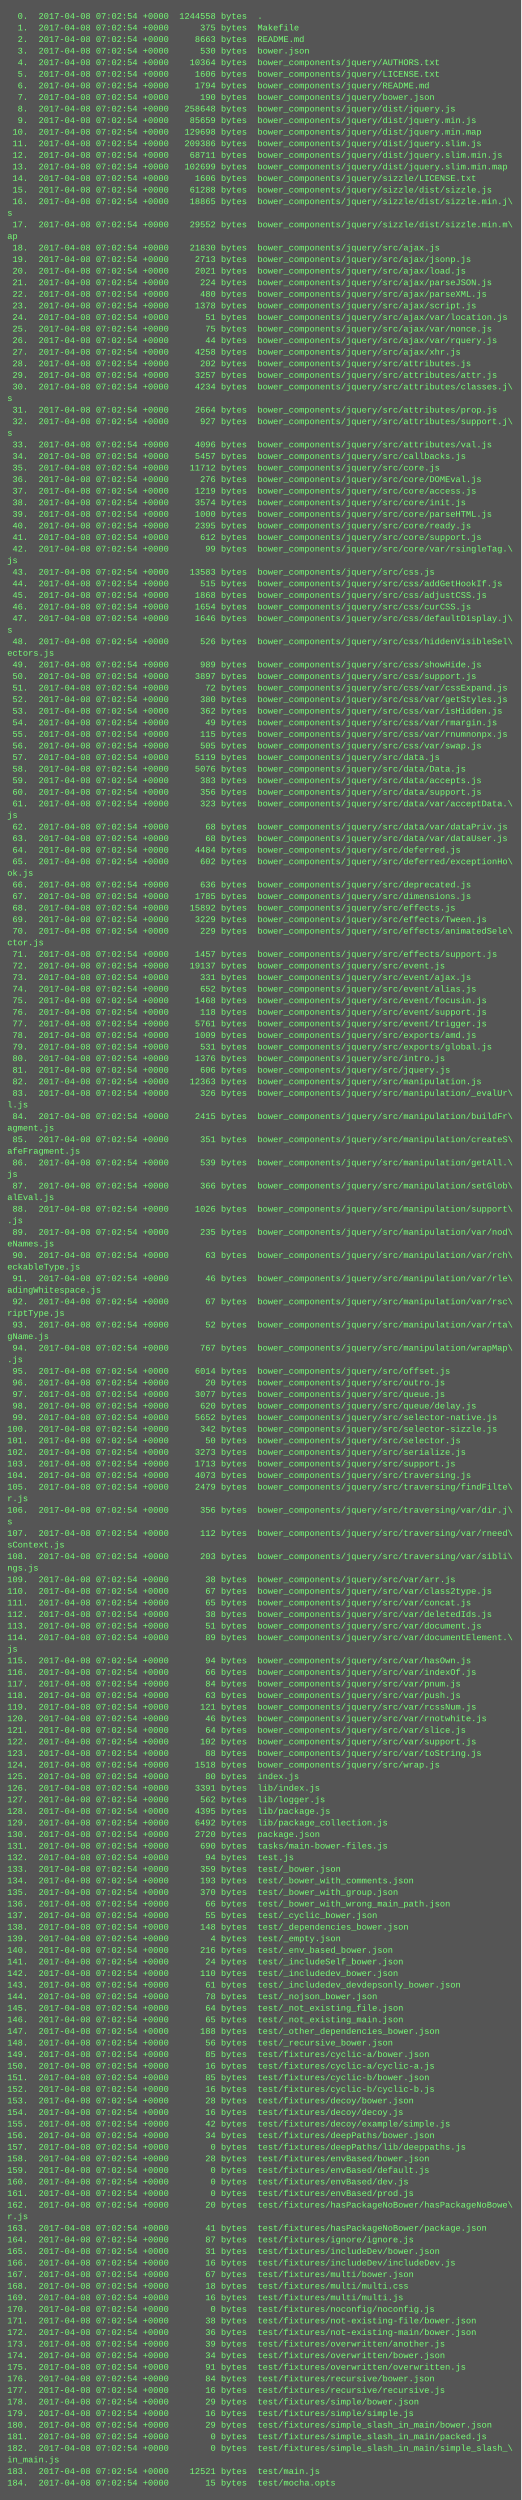
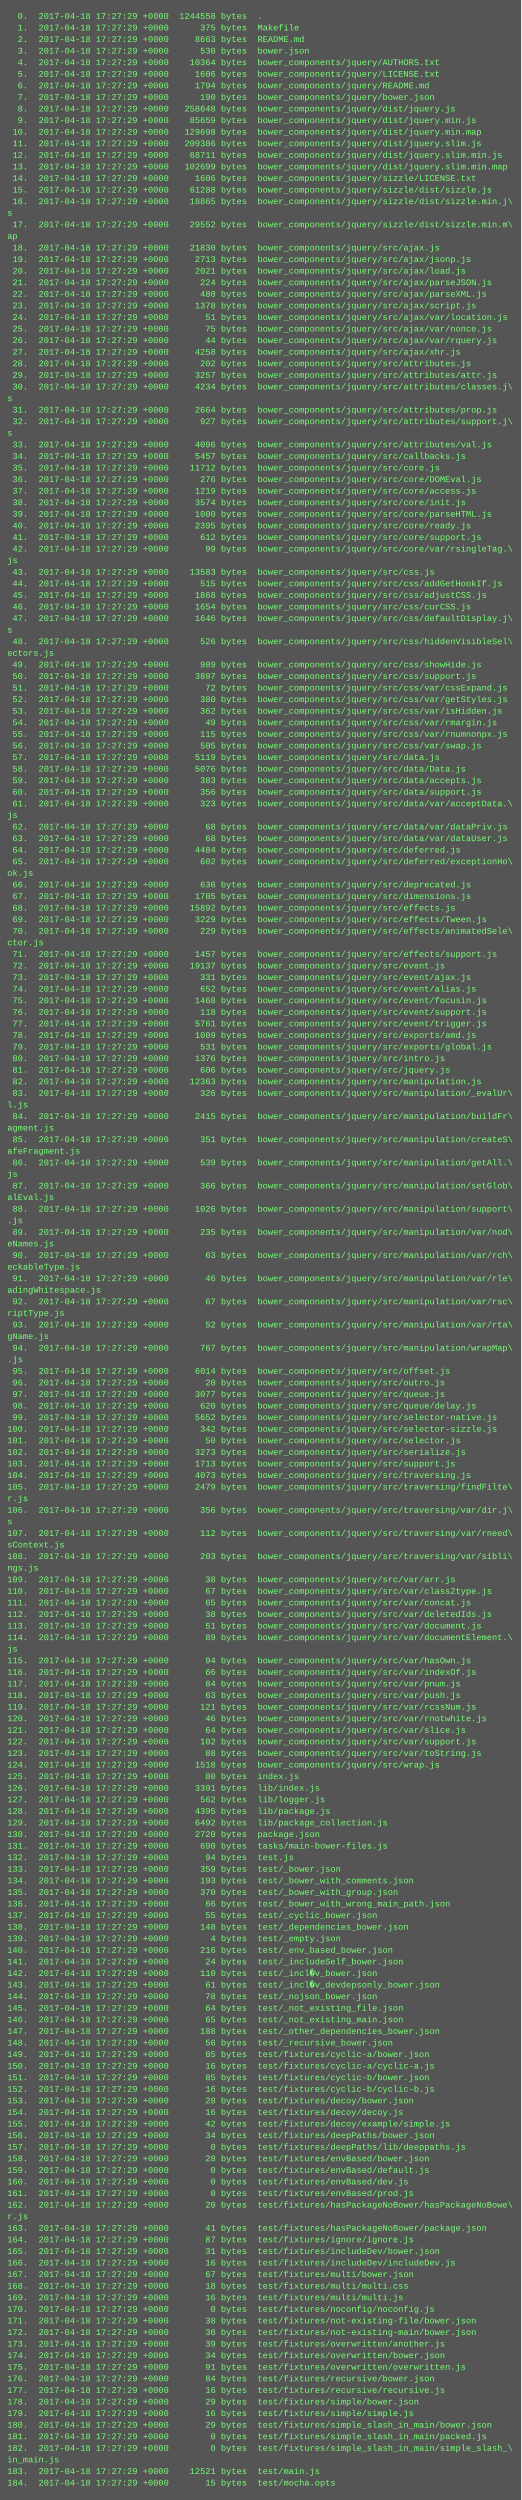
<svg xmlns="http://www.w3.org/2000/svg" height="3454" width="720">
  <rect height="3454" fill="#555" width="720" />
  <text fill="#7f7" font-family="Courier New" font-size="12" xml:space="preserve">
-     <tspan x="10" y="26">  0.  2017-04-08 07:02:54 +0000  1244558 bytes  .</tspan>
-     <tspan x="10" y="42">  1.  2017-04-08 07:02:54 +0000      375 bytes  Makefile</tspan>
-     <tspan x="10" y="58">  2.  2017-04-08 07:02:54 +0000     8663 bytes  README.md</tspan>
-     <tspan x="10" y="74">  3.  2017-04-08 07:02:54 +0000      530 bytes  bower.json</tspan>
-     <tspan x="10" y="90">  4.  2017-04-08 07:02:54 +0000    10364 bytes  bower_components/jquery/AUTHORS.txt</tspan>
-     <tspan x="10" y="106">  5.  2017-04-08 07:02:54 +0000     1606 bytes  bower_components/jquery/LICENSE.txt</tspan>
-     <tspan x="10" y="122">  6.  2017-04-08 07:02:54 +0000     1794 bytes  bower_components/jquery/README.md</tspan>
-     <tspan x="10" y="138">  7.  2017-04-08 07:02:54 +0000      190 bytes  bower_components/jquery/bower.json</tspan>
-     <tspan x="10" y="154">  8.  2017-04-08 07:02:54 +0000   258648 bytes  bower_components/jquery/dist/jquery.js</tspan>
-     <tspan x="10" y="170">  9.  2017-04-08 07:02:54 +0000    85659 bytes  bower_components/jquery/dist/jquery.min.js</tspan>
-     <tspan x="10" y="186"> 10.  2017-04-08 07:02:54 +0000   129698 bytes  bower_components/jquery/dist/jquery.min.map</tspan>
-     <tspan x="10" y="202"> 11.  2017-04-08 07:02:54 +0000   209386 bytes  bower_components/jquery/dist/jquery.slim.js</tspan>
-     <tspan x="10" y="218"> 12.  2017-04-08 07:02:54 +0000    68711 bytes  bower_components/jquery/dist/jquery.slim.min.js</tspan>
-     <tspan x="10" y="234"> 13.  2017-04-08 07:02:54 +0000   102699 bytes  bower_components/jquery/dist/jquery.slim.min.map</tspan>
-     <tspan x="10" y="250"> 14.  2017-04-08 07:02:54 +0000     1606 bytes  bower_components/jquery/sizzle/LICENSE.txt</tspan>
-     <tspan x="10" y="266"> 15.  2017-04-08 07:02:54 +0000    61288 bytes  bower_components/jquery/sizzle/dist/sizzle.js</tspan>
-     <tspan x="10" y="282"> 16.  2017-04-08 07:02:54 +0000    18865 bytes  bower_components/jquery/sizzle/dist/sizzle.min.j\</tspan>
+     <tspan x="10" y="26">  0.  2017-04-18 17:27:29 +0000  1244558 bytes  .</tspan>
+     <tspan x="10" y="42">  1.  2017-04-18 17:27:29 +0000      375 bytes  Makefile</tspan>
+     <tspan x="10" y="58">  2.  2017-04-18 17:27:29 +0000     8663 bytes  README.md</tspan>
+     <tspan x="10" y="74">  3.  2017-04-18 17:27:29 +0000      530 bytes  bower.json</tspan>
+     <tspan x="10" y="90">  4.  2017-04-18 17:27:29 +0000    10364 bytes  bower_components/jquery/AUTHORS.txt</tspan>
+     <tspan x="10" y="106">  5.  2017-04-18 17:27:29 +0000     1606 bytes  bower_components/jquery/LICENSE.txt</tspan>
+     <tspan x="10" y="122">  6.  2017-04-18 17:27:29 +0000     1794 bytes  bower_components/jquery/README.md</tspan>
+     <tspan x="10" y="138">  7.  2017-04-18 17:27:29 +0000      190 bytes  bower_components/jquery/bower.json</tspan>
+     <tspan x="10" y="154">  8.  2017-04-18 17:27:29 +0000   258648 bytes  bower_components/jquery/dist/jquery.js</tspan>
+     <tspan x="10" y="170">  9.  2017-04-18 17:27:29 +0000    85659 bytes  bower_components/jquery/dist/jquery.min.js</tspan>
+     <tspan x="10" y="186"> 10.  2017-04-18 17:27:29 +0000   129698 bytes  bower_components/jquery/dist/jquery.min.map</tspan>
+     <tspan x="10" y="202"> 11.  2017-04-18 17:27:29 +0000   209386 bytes  bower_components/jquery/dist/jquery.slim.js</tspan>
+     <tspan x="10" y="218"> 12.  2017-04-18 17:27:29 +0000    68711 bytes  bower_components/jquery/dist/jquery.slim.min.js</tspan>
+     <tspan x="10" y="234"> 13.  2017-04-18 17:27:29 +0000   102699 bytes  bower_components/jquery/dist/jquery.slim.min.map</tspan>
+     <tspan x="10" y="250"> 14.  2017-04-18 17:27:29 +0000     1606 bytes  bower_components/jquery/sizzle/LICENSE.txt</tspan>
+     <tspan x="10" y="266"> 15.  2017-04-18 17:27:29 +0000    61288 bytes  bower_components/jquery/sizzle/dist/sizzle.js</tspan>
+     <tspan x="10" y="282"> 16.  2017-04-18 17:27:29 +0000    18865 bytes  bower_components/jquery/sizzle/dist/sizzle.min.j\</tspan>
    <tspan x="10" y="298">s</tspan>
-     <tspan x="10" y="314"> 17.  2017-04-08 07:02:54 +0000    29552 bytes  bower_components/jquery/sizzle/dist/sizzle.min.m\</tspan>
+     <tspan x="10" y="314"> 17.  2017-04-18 17:27:29 +0000    29552 bytes  bower_components/jquery/sizzle/dist/sizzle.min.m\</tspan>
    <tspan x="10" y="330">ap</tspan>
-     <tspan x="10" y="346"> 18.  2017-04-08 07:02:54 +0000    21830 bytes  bower_components/jquery/src/ajax.js</tspan>
-     <tspan x="10" y="362"> 19.  2017-04-08 07:02:54 +0000     2713 bytes  bower_components/jquery/src/ajax/jsonp.js</tspan>
-     <tspan x="10" y="378"> 20.  2017-04-08 07:02:54 +0000     2021 bytes  bower_components/jquery/src/ajax/load.js</tspan>
-     <tspan x="10" y="394"> 21.  2017-04-08 07:02:54 +0000      224 bytes  bower_components/jquery/src/ajax/parseJSON.js</tspan>
-     <tspan x="10" y="410"> 22.  2017-04-08 07:02:54 +0000      480 bytes  bower_components/jquery/src/ajax/parseXML.js</tspan>
-     <tspan x="10" y="426"> 23.  2017-04-08 07:02:54 +0000     1378 bytes  bower_components/jquery/src/ajax/script.js</tspan>
-     <tspan x="10" y="442"> 24.  2017-04-08 07:02:54 +0000       51 bytes  bower_components/jquery/src/ajax/var/location.js</tspan>
-     <tspan x="10" y="458"> 25.  2017-04-08 07:02:54 +0000       75 bytes  bower_components/jquery/src/ajax/var/nonce.js</tspan>
-     <tspan x="10" y="474"> 26.  2017-04-08 07:02:54 +0000       44 bytes  bower_components/jquery/src/ajax/var/rquery.js</tspan>
-     <tspan x="10" y="490"> 27.  2017-04-08 07:02:54 +0000     4258 bytes  bower_components/jquery/src/ajax/xhr.js</tspan>
-     <tspan x="10" y="506"> 28.  2017-04-08 07:02:54 +0000      202 bytes  bower_components/jquery/src/attributes.js</tspan>
-     <tspan x="10" y="522"> 29.  2017-04-08 07:02:54 +0000     3257 bytes  bower_components/jquery/src/attributes/attr.js</tspan>
-     <tspan x="10" y="538"> 30.  2017-04-08 07:02:54 +0000     4234 bytes  bower_components/jquery/src/attributes/classes.j\</tspan>
+     <tspan x="10" y="346"> 18.  2017-04-18 17:27:29 +0000    21830 bytes  bower_components/jquery/src/ajax.js</tspan>
+     <tspan x="10" y="362"> 19.  2017-04-18 17:27:29 +0000     2713 bytes  bower_components/jquery/src/ajax/jsonp.js</tspan>
+     <tspan x="10" y="378"> 20.  2017-04-18 17:27:29 +0000     2021 bytes  bower_components/jquery/src/ajax/load.js</tspan>
+     <tspan x="10" y="394"> 21.  2017-04-18 17:27:29 +0000      224 bytes  bower_components/jquery/src/ajax/parseJSON.js</tspan>
+     <tspan x="10" y="410"> 22.  2017-04-18 17:27:29 +0000      480 bytes  bower_components/jquery/src/ajax/parseXML.js</tspan>
+     <tspan x="10" y="426"> 23.  2017-04-18 17:27:29 +0000     1378 bytes  bower_components/jquery/src/ajax/script.js</tspan>
+     <tspan x="10" y="442"> 24.  2017-04-18 17:27:29 +0000       51 bytes  bower_components/jquery/src/ajax/var/location.js</tspan>
+     <tspan x="10" y="458"> 25.  2017-04-18 17:27:29 +0000       75 bytes  bower_components/jquery/src/ajax/var/nonce.js</tspan>
+     <tspan x="10" y="474"> 26.  2017-04-18 17:27:29 +0000       44 bytes  bower_components/jquery/src/ajax/var/rquery.js</tspan>
+     <tspan x="10" y="490"> 27.  2017-04-18 17:27:29 +0000     4258 bytes  bower_components/jquery/src/ajax/xhr.js</tspan>
+     <tspan x="10" y="506"> 28.  2017-04-18 17:27:29 +0000      202 bytes  bower_components/jquery/src/attributes.js</tspan>
+     <tspan x="10" y="522"> 29.  2017-04-18 17:27:29 +0000     3257 bytes  bower_components/jquery/src/attributes/attr.js</tspan>
+     <tspan x="10" y="538"> 30.  2017-04-18 17:27:29 +0000     4234 bytes  bower_components/jquery/src/attributes/classes.j\</tspan>
    <tspan x="10" y="554">s</tspan>
-     <tspan x="10" y="570"> 31.  2017-04-08 07:02:54 +0000     2664 bytes  bower_components/jquery/src/attributes/prop.js</tspan>
-     <tspan x="10" y="586"> 32.  2017-04-08 07:02:54 +0000      927 bytes  bower_components/jquery/src/attributes/support.j\</tspan>
+     <tspan x="10" y="570"> 31.  2017-04-18 17:27:29 +0000     2664 bytes  bower_components/jquery/src/attributes/prop.js</tspan>
+     <tspan x="10" y="586"> 32.  2017-04-18 17:27:29 +0000      927 bytes  bower_components/jquery/src/attributes/support.j\</tspan>
    <tspan x="10" y="602">s</tspan>
-     <tspan x="10" y="618"> 33.  2017-04-08 07:02:54 +0000     4096 bytes  bower_components/jquery/src/attributes/val.js</tspan>
-     <tspan x="10" y="634"> 34.  2017-04-08 07:02:54 +0000     5457 bytes  bower_components/jquery/src/callbacks.js</tspan>
-     <tspan x="10" y="650"> 35.  2017-04-08 07:02:54 +0000    11712 bytes  bower_components/jquery/src/core.js</tspan>
-     <tspan x="10" y="666"> 36.  2017-04-08 07:02:54 +0000      276 bytes  bower_components/jquery/src/core/DOMEval.js</tspan>
-     <tspan x="10" y="682"> 37.  2017-04-08 07:02:54 +0000     1219 bytes  bower_components/jquery/src/core/access.js</tspan>
-     <tspan x="10" y="698"> 38.  2017-04-08 07:02:54 +0000     3574 bytes  bower_components/jquery/src/core/init.js</tspan>
-     <tspan x="10" y="714"> 39.  2017-04-08 07:02:54 +0000     1000 bytes  bower_components/jquery/src/core/parseHTML.js</tspan>
-     <tspan x="10" y="730"> 40.  2017-04-08 07:02:54 +0000     2395 bytes  bower_components/jquery/src/core/ready.js</tspan>
-     <tspan x="10" y="746"> 41.  2017-04-08 07:02:54 +0000      612 bytes  bower_components/jquery/src/core/support.js</tspan>
-     <tspan x="10" y="762"> 42.  2017-04-08 07:02:54 +0000       99 bytes  bower_components/jquery/src/core/var/rsingleTag.\</tspan>
+     <tspan x="10" y="618"> 33.  2017-04-18 17:27:29 +0000     4096 bytes  bower_components/jquery/src/attributes/val.js</tspan>
+     <tspan x="10" y="634"> 34.  2017-04-18 17:27:29 +0000     5457 bytes  bower_components/jquery/src/callbacks.js</tspan>
+     <tspan x="10" y="650"> 35.  2017-04-18 17:27:29 +0000    11712 bytes  bower_components/jquery/src/core.js</tspan>
+     <tspan x="10" y="666"> 36.  2017-04-18 17:27:29 +0000      276 bytes  bower_components/jquery/src/core/DOMEval.js</tspan>
+     <tspan x="10" y="682"> 37.  2017-04-18 17:27:29 +0000     1219 bytes  bower_components/jquery/src/core/access.js</tspan>
+     <tspan x="10" y="698"> 38.  2017-04-18 17:27:29 +0000     3574 bytes  bower_components/jquery/src/core/init.js</tspan>
+     <tspan x="10" y="714"> 39.  2017-04-18 17:27:29 +0000     1000 bytes  bower_components/jquery/src/core/parseHTML.js</tspan>
+     <tspan x="10" y="730"> 40.  2017-04-18 17:27:29 +0000     2395 bytes  bower_components/jquery/src/core/ready.js</tspan>
+     <tspan x="10" y="746"> 41.  2017-04-18 17:27:29 +0000      612 bytes  bower_components/jquery/src/core/support.js</tspan>
+     <tspan x="10" y="762"> 42.  2017-04-18 17:27:29 +0000       99 bytes  bower_components/jquery/src/core/var/rsingleTag.\</tspan>
    <tspan x="10" y="778">js</tspan>
-     <tspan x="10" y="794"> 43.  2017-04-08 07:02:54 +0000    13583 bytes  bower_components/jquery/src/css.js</tspan>
-     <tspan x="10" y="810"> 44.  2017-04-08 07:02:54 +0000      515 bytes  bower_components/jquery/src/css/addGetHookIf.js</tspan>
-     <tspan x="10" y="826"> 45.  2017-04-08 07:02:54 +0000     1868 bytes  bower_components/jquery/src/css/adjustCSS.js</tspan>
-     <tspan x="10" y="842"> 46.  2017-04-08 07:02:54 +0000     1654 bytes  bower_components/jquery/src/css/curCSS.js</tspan>
-     <tspan x="10" y="858"> 47.  2017-04-08 07:02:54 +0000     1646 bytes  bower_components/jquery/src/css/defaultDisplay.j\</tspan>
+     <tspan x="10" y="794"> 43.  2017-04-18 17:27:29 +0000    13583 bytes  bower_components/jquery/src/css.js</tspan>
+     <tspan x="10" y="810"> 44.  2017-04-18 17:27:29 +0000      515 bytes  bower_components/jquery/src/css/addGetHookIf.js</tspan>
+     <tspan x="10" y="826"> 45.  2017-04-18 17:27:29 +0000     1868 bytes  bower_components/jquery/src/css/adjustCSS.js</tspan>
+     <tspan x="10" y="842"> 46.  2017-04-18 17:27:29 +0000     1654 bytes  bower_components/jquery/src/css/curCSS.js</tspan>
+     <tspan x="10" y="858"> 47.  2017-04-18 17:27:29 +0000     1646 bytes  bower_components/jquery/src/css/defaultDisplay.j\</tspan>
    <tspan x="10" y="874">s</tspan>
-     <tspan x="10" y="890"> 48.  2017-04-08 07:02:54 +0000      526 bytes  bower_components/jquery/src/css/hiddenVisibleSel\</tspan>
+     <tspan x="10" y="890"> 48.  2017-04-18 17:27:29 +0000      526 bytes  bower_components/jquery/src/css/hiddenVisibleSel\</tspan>
    <tspan x="10" y="906">ectors.js</tspan>
-     <tspan x="10" y="922"> 49.  2017-04-08 07:02:54 +0000      989 bytes  bower_components/jquery/src/css/showHide.js</tspan>
-     <tspan x="10" y="938"> 50.  2017-04-08 07:02:54 +0000     3897 bytes  bower_components/jquery/src/css/support.js</tspan>
-     <tspan x="10" y="954"> 51.  2017-04-08 07:02:54 +0000       72 bytes  bower_components/jquery/src/css/var/cssExpand.js</tspan>
-     <tspan x="10" y="970"> 52.  2017-04-08 07:02:54 +0000      380 bytes  bower_components/jquery/src/css/var/getStyles.js</tspan>
-     <tspan x="10" y="986"> 53.  2017-04-08 07:02:54 +0000      362 bytes  bower_components/jquery/src/css/var/isHidden.js</tspan>
-     <tspan x="10" y="1002"> 54.  2017-04-08 07:02:54 +0000       49 bytes  bower_components/jquery/src/css/var/rmargin.js</tspan>
-     <tspan x="10" y="1018"> 55.  2017-04-08 07:02:54 +0000      115 bytes  bower_components/jquery/src/css/var/rnumnonpx.js</tspan>
-     <tspan x="10" y="1034"> 56.  2017-04-08 07:02:54 +0000      505 bytes  bower_components/jquery/src/css/var/swap.js</tspan>
-     <tspan x="10" y="1050"> 57.  2017-04-08 07:02:54 +0000     5119 bytes  bower_components/jquery/src/data.js</tspan>
-     <tspan x="10" y="1066"> 58.  2017-04-08 07:02:54 +0000     5076 bytes  bower_components/jquery/src/data/Data.js</tspan>
-     <tspan x="10" y="1082"> 59.  2017-04-08 07:02:54 +0000      383 bytes  bower_components/jquery/src/data/accepts.js</tspan>
-     <tspan x="10" y="1098"> 60.  2017-04-08 07:02:54 +0000      356 bytes  bower_components/jquery/src/data/support.js</tspan>
-     <tspan x="10" y="1114"> 61.  2017-04-08 07:02:54 +0000      323 bytes  bower_components/jquery/src/data/var/acceptData.\</tspan>
+     <tspan x="10" y="922"> 49.  2017-04-18 17:27:29 +0000      989 bytes  bower_components/jquery/src/css/showHide.js</tspan>
+     <tspan x="10" y="938"> 50.  2017-04-18 17:27:29 +0000     3897 bytes  bower_components/jquery/src/css/support.js</tspan>
+     <tspan x="10" y="954"> 51.  2017-04-18 17:27:29 +0000       72 bytes  bower_components/jquery/src/css/var/cssExpand.js</tspan>
+     <tspan x="10" y="970"> 52.  2017-04-18 17:27:29 +0000      380 bytes  bower_components/jquery/src/css/var/getStyles.js</tspan>
+     <tspan x="10" y="986"> 53.  2017-04-18 17:27:29 +0000      362 bytes  bower_components/jquery/src/css/var/isHidden.js</tspan>
+     <tspan x="10" y="1002"> 54.  2017-04-18 17:27:29 +0000       49 bytes  bower_components/jquery/src/css/var/rmargin.js</tspan>
+     <tspan x="10" y="1018"> 55.  2017-04-18 17:27:29 +0000      115 bytes  bower_components/jquery/src/css/var/rnumnonpx.js</tspan>
+     <tspan x="10" y="1034"> 56.  2017-04-18 17:27:29 +0000      505 bytes  bower_components/jquery/src/css/var/swap.js</tspan>
+     <tspan x="10" y="1050"> 57.  2017-04-18 17:27:29 +0000     5119 bytes  bower_components/jquery/src/data.js</tspan>
+     <tspan x="10" y="1066"> 58.  2017-04-18 17:27:29 +0000     5076 bytes  bower_components/jquery/src/data/Data.js</tspan>
+     <tspan x="10" y="1082"> 59.  2017-04-18 17:27:29 +0000      383 bytes  bower_components/jquery/src/data/accepts.js</tspan>
+     <tspan x="10" y="1098"> 60.  2017-04-18 17:27:29 +0000      356 bytes  bower_components/jquery/src/data/support.js</tspan>
+     <tspan x="10" y="1114"> 61.  2017-04-18 17:27:29 +0000      323 bytes  bower_components/jquery/src/data/var/acceptData.\</tspan>
    <tspan x="10" y="1130">js</tspan>
-     <tspan x="10" y="1146"> 62.  2017-04-08 07:02:54 +0000       68 bytes  bower_components/jquery/src/data/var/dataPriv.js</tspan>
-     <tspan x="10" y="1162"> 63.  2017-04-08 07:02:54 +0000       68 bytes  bower_components/jquery/src/data/var/dataUser.js</tspan>
-     <tspan x="10" y="1178"> 64.  2017-04-08 07:02:54 +0000     4484 bytes  bower_components/jquery/src/deferred.js</tspan>
-     <tspan x="10" y="1194"> 65.  2017-04-08 07:02:54 +0000      602 bytes  bower_components/jquery/src/deferred/exceptionHo\</tspan>
+     <tspan x="10" y="1146"> 62.  2017-04-18 17:27:29 +0000       68 bytes  bower_components/jquery/src/data/var/dataPriv.js</tspan>
+     <tspan x="10" y="1162"> 63.  2017-04-18 17:27:29 +0000       68 bytes  bower_components/jquery/src/data/var/dataUser.js</tspan>
+     <tspan x="10" y="1178"> 64.  2017-04-18 17:27:29 +0000     4484 bytes  bower_components/jquery/src/deferred.js</tspan>
+     <tspan x="10" y="1194"> 65.  2017-04-18 17:27:29 +0000      602 bytes  bower_components/jquery/src/deferred/exceptionHo\</tspan>
    <tspan x="10" y="1210">ok.js</tspan>
-     <tspan x="10" y="1226"> 66.  2017-04-08 07:02:54 +0000      636 bytes  bower_components/jquery/src/deprecated.js</tspan>
-     <tspan x="10" y="1242"> 67.  2017-04-08 07:02:54 +0000     1785 bytes  bower_components/jquery/src/dimensions.js</tspan>
-     <tspan x="10" y="1258"> 68.  2017-04-08 07:02:54 +0000    15892 bytes  bower_components/jquery/src/effects.js</tspan>
-     <tspan x="10" y="1274"> 69.  2017-04-08 07:02:54 +0000     3229 bytes  bower_components/jquery/src/effects/Tween.js</tspan>
-     <tspan x="10" y="1290"> 70.  2017-04-08 07:02:54 +0000      229 bytes  bower_components/jquery/src/effects/animatedSele\</tspan>
+     <tspan x="10" y="1226"> 66.  2017-04-18 17:27:29 +0000      636 bytes  bower_components/jquery/src/deprecated.js</tspan>
+     <tspan x="10" y="1242"> 67.  2017-04-18 17:27:29 +0000     1785 bytes  bower_components/jquery/src/dimensions.js</tspan>
+     <tspan x="10" y="1258"> 68.  2017-04-18 17:27:29 +0000    15892 bytes  bower_components/jquery/src/effects.js</tspan>
+     <tspan x="10" y="1274"> 69.  2017-04-18 17:27:29 +0000     3229 bytes  bower_components/jquery/src/effects/Tween.js</tspan>
+     <tspan x="10" y="1290"> 70.  2017-04-18 17:27:29 +0000      229 bytes  bower_components/jquery/src/effects/animatedSele\</tspan>
    <tspan x="10" y="1306">ctor.js</tspan>
-     <tspan x="10" y="1322"> 71.  2017-04-08 07:02:54 +0000     1457 bytes  bower_components/jquery/src/effects/support.js</tspan>
-     <tspan x="10" y="1338"> 72.  2017-04-08 07:02:54 +0000    19137 bytes  bower_components/jquery/src/event.js</tspan>
-     <tspan x="10" y="1354"> 73.  2017-04-08 07:02:54 +0000      331 bytes  bower_components/jquery/src/event/ajax.js</tspan>
-     <tspan x="10" y="1370"> 74.  2017-04-08 07:02:54 +0000      652 bytes  bower_components/jquery/src/event/alias.js</tspan>
-     <tspan x="10" y="1386"> 75.  2017-04-08 07:02:54 +0000     1468 bytes  bower_components/jquery/src/event/focusin.js</tspan>
-     <tspan x="10" y="1402"> 76.  2017-04-08 07:02:54 +0000      118 bytes  bower_components/jquery/src/event/support.js</tspan>
-     <tspan x="10" y="1418"> 77.  2017-04-08 07:02:54 +0000     5761 bytes  bower_components/jquery/src/event/trigger.js</tspan>
-     <tspan x="10" y="1434"> 78.  2017-04-08 07:02:54 +0000     1009 bytes  bower_components/jquery/src/exports/amd.js</tspan>
-     <tspan x="10" y="1450"> 79.  2017-04-08 07:02:54 +0000      531 bytes  bower_components/jquery/src/exports/global.js</tspan>
-     <tspan x="10" y="1466"> 80.  2017-04-08 07:02:54 +0000     1376 bytes  bower_components/jquery/src/intro.js</tspan>
-     <tspan x="10" y="1482"> 81.  2017-04-08 07:02:54 +0000      606 bytes  bower_components/jquery/src/jquery.js</tspan>
-     <tspan x="10" y="1498"> 82.  2017-04-08 07:02:54 +0000    12363 bytes  bower_components/jquery/src/manipulation.js</tspan>
-     <tspan x="10" y="1514"> 83.  2017-04-08 07:02:54 +0000      326 bytes  bower_components/jquery/src/manipulation/_evalUr\</tspan>
+     <tspan x="10" y="1322"> 71.  2017-04-18 17:27:29 +0000     1457 bytes  bower_components/jquery/src/effects/support.js</tspan>
+     <tspan x="10" y="1338"> 72.  2017-04-18 17:27:29 +0000    19137 bytes  bower_components/jquery/src/event.js</tspan>
+     <tspan x="10" y="1354"> 73.  2017-04-18 17:27:29 +0000      331 bytes  bower_components/jquery/src/event/ajax.js</tspan>
+     <tspan x="10" y="1370"> 74.  2017-04-18 17:27:29 +0000      652 bytes  bower_components/jquery/src/event/alias.js</tspan>
+     <tspan x="10" y="1386"> 75.  2017-04-18 17:27:29 +0000     1468 bytes  bower_components/jquery/src/event/focusin.js</tspan>
+     <tspan x="10" y="1402"> 76.  2017-04-18 17:27:29 +0000      118 bytes  bower_components/jquery/src/event/support.js</tspan>
+     <tspan x="10" y="1418"> 77.  2017-04-18 17:27:29 +0000     5761 bytes  bower_components/jquery/src/event/trigger.js</tspan>
+     <tspan x="10" y="1434"> 78.  2017-04-18 17:27:29 +0000     1009 bytes  bower_components/jquery/src/exports/amd.js</tspan>
+     <tspan x="10" y="1450"> 79.  2017-04-18 17:27:29 +0000      531 bytes  bower_components/jquery/src/exports/global.js</tspan>
+     <tspan x="10" y="1466"> 80.  2017-04-18 17:27:29 +0000     1376 bytes  bower_components/jquery/src/intro.js</tspan>
+     <tspan x="10" y="1482"> 81.  2017-04-18 17:27:29 +0000      606 bytes  bower_components/jquery/src/jquery.js</tspan>
+     <tspan x="10" y="1498"> 82.  2017-04-18 17:27:29 +0000    12363 bytes  bower_components/jquery/src/manipulation.js</tspan>
+     <tspan x="10" y="1514"> 83.  2017-04-18 17:27:29 +0000      326 bytes  bower_components/jquery/src/manipulation/_evalUr\</tspan>
    <tspan x="10" y="1530">l.js</tspan>
-     <tspan x="10" y="1546"> 84.  2017-04-08 07:02:54 +0000     2415 bytes  bower_components/jquery/src/manipulation/buildFr\</tspan>
+     <tspan x="10" y="1546"> 84.  2017-04-18 17:27:29 +0000     2415 bytes  bower_components/jquery/src/manipulation/buildFr\</tspan>
    <tspan x="10" y="1562">agment.js</tspan>
-     <tspan x="10" y="1578"> 85.  2017-04-08 07:02:54 +0000      351 bytes  bower_components/jquery/src/manipulation/createS\</tspan>
+     <tspan x="10" y="1578"> 85.  2017-04-18 17:27:29 +0000      351 bytes  bower_components/jquery/src/manipulation/createS\</tspan>
    <tspan x="10" y="1594">afeFragment.js</tspan>
-     <tspan x="10" y="1610"> 86.  2017-04-08 07:02:54 +0000      539 bytes  bower_components/jquery/src/manipulation/getAll.\</tspan>
+     <tspan x="10" y="1610"> 86.  2017-04-18 17:27:29 +0000      539 bytes  bower_components/jquery/src/manipulation/getAll.\</tspan>
    <tspan x="10" y="1626">js</tspan>
-     <tspan x="10" y="1642"> 87.  2017-04-08 07:02:54 +0000      366 bytes  bower_components/jquery/src/manipulation/setGlob\</tspan>
+     <tspan x="10" y="1642"> 87.  2017-04-18 17:27:29 +0000      366 bytes  bower_components/jquery/src/manipulation/setGlob\</tspan>
    <tspan x="10" y="1658">alEval.js</tspan>
-     <tspan x="10" y="1674"> 88.  2017-04-08 07:02:54 +0000     1026 bytes  bower_components/jquery/src/manipulation/support\</tspan>
+     <tspan x="10" y="1674"> 88.  2017-04-18 17:27:29 +0000     1026 bytes  bower_components/jquery/src/manipulation/support\</tspan>
    <tspan x="10" y="1690">.js</tspan>
-     <tspan x="10" y="1706"> 89.  2017-04-08 07:02:54 +0000      235 bytes  bower_components/jquery/src/manipulation/var/nod\</tspan>
+     <tspan x="10" y="1706"> 89.  2017-04-18 17:27:29 +0000      235 bytes  bower_components/jquery/src/manipulation/var/nod\</tspan>
    <tspan x="10" y="1722">eNames.js</tspan>
-     <tspan x="10" y="1738"> 90.  2017-04-08 07:02:54 +0000       63 bytes  bower_components/jquery/src/manipulation/var/rch\</tspan>
+     <tspan x="10" y="1738"> 90.  2017-04-18 17:27:29 +0000       63 bytes  bower_components/jquery/src/manipulation/var/rch\</tspan>
    <tspan x="10" y="1754">eckableType.js</tspan>
-     <tspan x="10" y="1770"> 91.  2017-04-08 07:02:54 +0000       46 bytes  bower_components/jquery/src/manipulation/var/rle\</tspan>
+     <tspan x="10" y="1770"> 91.  2017-04-18 17:27:29 +0000       46 bytes  bower_components/jquery/src/manipulation/var/rle\</tspan>
    <tspan x="10" y="1786">adingWhitespace.js</tspan>
-     <tspan x="10" y="1802"> 92.  2017-04-08 07:02:54 +0000       67 bytes  bower_components/jquery/src/manipulation/var/rsc\</tspan>
+     <tspan x="10" y="1802"> 92.  2017-04-18 17:27:29 +0000       67 bytes  bower_components/jquery/src/manipulation/var/rsc\</tspan>
    <tspan x="10" y="1818">riptType.js</tspan>
-     <tspan x="10" y="1834"> 93.  2017-04-08 07:02:54 +0000       52 bytes  bower_components/jquery/src/manipulation/var/rta\</tspan>
+     <tspan x="10" y="1834"> 93.  2017-04-18 17:27:29 +0000       52 bytes  bower_components/jquery/src/manipulation/var/rta\</tspan>
    <tspan x="10" y="1850">gName.js</tspan>
-     <tspan x="10" y="1866"> 94.  2017-04-08 07:02:54 +0000      767 bytes  bower_components/jquery/src/manipulation/wrapMap\</tspan>
+     <tspan x="10" y="1866"> 94.  2017-04-18 17:27:29 +0000      767 bytes  bower_components/jquery/src/manipulation/wrapMap\</tspan>
    <tspan x="10" y="1882">.js</tspan>
-     <tspan x="10" y="1898"> 95.  2017-04-08 07:02:54 +0000     6014 bytes  bower_components/jquery/src/offset.js</tspan>
-     <tspan x="10" y="1914"> 96.  2017-04-08 07:02:54 +0000       20 bytes  bower_components/jquery/src/outro.js</tspan>
-     <tspan x="10" y="1930"> 97.  2017-04-08 07:02:54 +0000     3077 bytes  bower_components/jquery/src/queue.js</tspan>
-     <tspan x="10" y="1946"> 98.  2017-04-08 07:02:54 +0000      620 bytes  bower_components/jquery/src/queue/delay.js</tspan>
-     <tspan x="10" y="1962"> 99.  2017-04-08 07:02:54 +0000     5652 bytes  bower_components/jquery/src/selector-native.js</tspan>
-     <tspan x="10" y="1978">100.  2017-04-08 07:02:54 +0000      342 bytes  bower_components/jquery/src/selector-sizzle.js</tspan>
-     <tspan x="10" y="1994">101.  2017-04-08 07:02:54 +0000       50 bytes  bower_components/jquery/src/selector.js</tspan>
-     <tspan x="10" y="2010">102.  2017-04-08 07:02:54 +0000     3273 bytes  bower_components/jquery/src/serialize.js</tspan>
-     <tspan x="10" y="2026">103.  2017-04-08 07:02:54 +0000     1713 bytes  bower_components/jquery/src/support.js</tspan>
-     <tspan x="10" y="2042">104.  2017-04-08 07:02:54 +0000     4073 bytes  bower_components/jquery/src/traversing.js</tspan>
-     <tspan x="10" y="2058">105.  2017-04-08 07:02:54 +0000     2479 bytes  bower_components/jquery/src/traversing/findFilte\</tspan>
+     <tspan x="10" y="1898"> 95.  2017-04-18 17:27:29 +0000     6014 bytes  bower_components/jquery/src/offset.js</tspan>
+     <tspan x="10" y="1914"> 96.  2017-04-18 17:27:29 +0000       20 bytes  bower_components/jquery/src/outro.js</tspan>
+     <tspan x="10" y="1930"> 97.  2017-04-18 17:27:29 +0000     3077 bytes  bower_components/jquery/src/queue.js</tspan>
+     <tspan x="10" y="1946"> 98.  2017-04-18 17:27:29 +0000      620 bytes  bower_components/jquery/src/queue/delay.js</tspan>
+     <tspan x="10" y="1962"> 99.  2017-04-18 17:27:29 +0000     5652 bytes  bower_components/jquery/src/selector-native.js</tspan>
+     <tspan x="10" y="1978">100.  2017-04-18 17:27:29 +0000      342 bytes  bower_components/jquery/src/selector-sizzle.js</tspan>
+     <tspan x="10" y="1994">101.  2017-04-18 17:27:29 +0000       50 bytes  bower_components/jquery/src/selector.js</tspan>
+     <tspan x="10" y="2010">102.  2017-04-18 17:27:29 +0000     3273 bytes  bower_components/jquery/src/serialize.js</tspan>
+     <tspan x="10" y="2026">103.  2017-04-18 17:27:29 +0000     1713 bytes  bower_components/jquery/src/support.js</tspan>
+     <tspan x="10" y="2042">104.  2017-04-18 17:27:29 +0000     4073 bytes  bower_components/jquery/src/traversing.js</tspan>
+     <tspan x="10" y="2058">105.  2017-04-18 17:27:29 +0000     2479 bytes  bower_components/jquery/src/traversing/findFilte\</tspan>
    <tspan x="10" y="2074">r.js</tspan>
-     <tspan x="10" y="2090">106.  2017-04-08 07:02:54 +0000      356 bytes  bower_components/jquery/src/traversing/var/dir.j\</tspan>
+     <tspan x="10" y="2090">106.  2017-04-18 17:27:29 +0000      356 bytes  bower_components/jquery/src/traversing/var/dir.j\</tspan>
    <tspan x="10" y="2106">s</tspan>
-     <tspan x="10" y="2122">107.  2017-04-08 07:02:54 +0000      112 bytes  bower_components/jquery/src/traversing/var/rneed\</tspan>
+     <tspan x="10" y="2122">107.  2017-04-18 17:27:29 +0000      112 bytes  bower_components/jquery/src/traversing/var/rneed\</tspan>
    <tspan x="10" y="2138">sContext.js</tspan>
-     <tspan x="10" y="2154">108.  2017-04-08 07:02:54 +0000      203 bytes  bower_components/jquery/src/traversing/var/sibli\</tspan>
+     <tspan x="10" y="2154">108.  2017-04-18 17:27:29 +0000      203 bytes  bower_components/jquery/src/traversing/var/sibli\</tspan>
    <tspan x="10" y="2170">ngs.js</tspan>
-     <tspan x="10" y="2186">109.  2017-04-08 07:02:54 +0000       38 bytes  bower_components/jquery/src/var/arr.js</tspan>
-     <tspan x="10" y="2202">110.  2017-04-08 07:02:54 +0000       67 bytes  bower_components/jquery/src/var/class2type.js</tspan>
-     <tspan x="10" y="2218">111.  2017-04-08 07:02:54 +0000       65 bytes  bower_components/jquery/src/var/concat.js</tspan>
-     <tspan x="10" y="2234">112.  2017-04-08 07:02:54 +0000       38 bytes  bower_components/jquery/src/var/deletedIds.js</tspan>
-     <tspan x="10" y="2250">113.  2017-04-08 07:02:54 +0000       51 bytes  bower_components/jquery/src/var/document.js</tspan>
-     <tspan x="10" y="2266">114.  2017-04-08 07:02:54 +0000       89 bytes  bower_components/jquery/src/var/documentElement.\</tspan>
+     <tspan x="10" y="2186">109.  2017-04-18 17:27:29 +0000       38 bytes  bower_components/jquery/src/var/arr.js</tspan>
+     <tspan x="10" y="2202">110.  2017-04-18 17:27:29 +0000       67 bytes  bower_components/jquery/src/var/class2type.js</tspan>
+     <tspan x="10" y="2218">111.  2017-04-18 17:27:29 +0000       65 bytes  bower_components/jquery/src/var/concat.js</tspan>
+     <tspan x="10" y="2234">112.  2017-04-18 17:27:29 +0000       38 bytes  bower_components/jquery/src/var/deletedIds.js</tspan>
+     <tspan x="10" y="2250">113.  2017-04-18 17:27:29 +0000       51 bytes  bower_components/jquery/src/var/document.js</tspan>
+     <tspan x="10" y="2266">114.  2017-04-18 17:27:29 +0000       89 bytes  bower_components/jquery/src/var/documentElement.\</tspan>
    <tspan x="10" y="2282">js</tspan>
-     <tspan x="10" y="2298">115.  2017-04-08 07:02:54 +0000       94 bytes  bower_components/jquery/src/var/hasOwn.js</tspan>
-     <tspan x="10" y="2314">116.  2017-04-08 07:02:54 +0000       66 bytes  bower_components/jquery/src/var/indexOf.js</tspan>
-     <tspan x="10" y="2330">117.  2017-04-08 07:02:54 +0000       84 bytes  bower_components/jquery/src/var/pnum.js</tspan>
-     <tspan x="10" y="2346">118.  2017-04-08 07:02:54 +0000       63 bytes  bower_components/jquery/src/var/push.js</tspan>
-     <tspan x="10" y="2362">119.  2017-04-08 07:02:54 +0000      121 bytes  bower_components/jquery/src/var/rcssNum.js</tspan>
-     <tspan x="10" y="2378">120.  2017-04-08 07:02:54 +0000       46 bytes  bower_components/jquery/src/var/rnotwhite.js</tspan>
-     <tspan x="10" y="2394">121.  2017-04-08 07:02:54 +0000       64 bytes  bower_components/jquery/src/var/slice.js</tspan>
-     <tspan x="10" y="2410">122.  2017-04-08 07:02:54 +0000      102 bytes  bower_components/jquery/src/var/support.js</tspan>
-     <tspan x="10" y="2426">123.  2017-04-08 07:02:54 +0000       88 bytes  bower_components/jquery/src/var/toString.js</tspan>
-     <tspan x="10" y="2442">124.  2017-04-08 07:02:54 +0000     1518 bytes  bower_components/jquery/src/wrap.js</tspan>
-     <tspan x="10" y="2458">125.  2017-04-08 07:02:54 +0000       80 bytes  index.js</tspan>
-     <tspan x="10" y="2474">126.  2017-04-08 07:02:54 +0000     3391 bytes  lib/index.js</tspan>
-     <tspan x="10" y="2490">127.  2017-04-08 07:02:54 +0000      562 bytes  lib/logger.js</tspan>
-     <tspan x="10" y="2506">128.  2017-04-08 07:02:54 +0000     4395 bytes  lib/package.js</tspan>
-     <tspan x="10" y="2522">129.  2017-04-08 07:02:54 +0000     6492 bytes  lib/package_collection.js</tspan>
-     <tspan x="10" y="2538">130.  2017-04-08 07:02:54 +0000     2720 bytes  package.json</tspan>
-     <tspan x="10" y="2554">131.  2017-04-08 07:02:54 +0000      690 bytes  tasks/main-bower-files.js</tspan>
-     <tspan x="10" y="2570">132.  2017-04-08 07:02:54 +0000       94 bytes  test.js</tspan>
-     <tspan x="10" y="2586">133.  2017-04-08 07:02:54 +0000      359 bytes  test/_bower.json</tspan>
-     <tspan x="10" y="2602">134.  2017-04-08 07:02:54 +0000      193 bytes  test/_bower_with_comments.json</tspan>
-     <tspan x="10" y="2618">135.  2017-04-08 07:02:54 +0000      370 bytes  test/_bower_with_group.json</tspan>
-     <tspan x="10" y="2634">136.  2017-04-08 07:02:54 +0000       66 bytes  test/_bower_with_wrong_main_path.json</tspan>
-     <tspan x="10" y="2650">137.  2017-04-08 07:02:54 +0000       55 bytes  test/_cyclic_bower.json</tspan>
-     <tspan x="10" y="2666">138.  2017-04-08 07:02:54 +0000      148 bytes  test/_dependencies_bower.json</tspan>
-     <tspan x="10" y="2682">139.  2017-04-08 07:02:54 +0000        4 bytes  test/_empty.json</tspan>
-     <tspan x="10" y="2698">140.  2017-04-08 07:02:54 +0000      216 bytes  test/_env_based_bower.json</tspan>
-     <tspan x="10" y="2714">141.  2017-04-08 07:02:54 +0000       24 bytes  test/_includeSelf_bower.json</tspan>
-     <tspan x="10" y="2730">142.  2017-04-08 07:02:54 +0000      110 bytes  test/_includedev_bower.json</tspan>
-     <tspan x="10" y="2746">143.  2017-04-08 07:02:54 +0000       61 bytes  test/_includedev_devdepsonly_bower.json</tspan>
-     <tspan x="10" y="2762">144.  2017-04-08 07:02:54 +0000       78 bytes  test/_nojson_bower.json</tspan>
-     <tspan x="10" y="2778">145.  2017-04-08 07:02:54 +0000       64 bytes  test/_not_existing_file.json</tspan>
-     <tspan x="10" y="2794">146.  2017-04-08 07:02:54 +0000       65 bytes  test/_not_existing_main.json</tspan>
-     <tspan x="10" y="2810">147.  2017-04-08 07:02:54 +0000      188 bytes  test/_other_dependencies_bower.json</tspan>
-     <tspan x="10" y="2826">148.  2017-04-08 07:02:54 +0000       56 bytes  test/_recursive_bower.json</tspan>
-     <tspan x="10" y="2842">149.  2017-04-08 07:02:54 +0000       85 bytes  test/fixtures/cyclic-a/bower.json</tspan>
-     <tspan x="10" y="2858">150.  2017-04-08 07:02:54 +0000       16 bytes  test/fixtures/cyclic-a/cyclic-a.js</tspan>
-     <tspan x="10" y="2874">151.  2017-04-08 07:02:54 +0000       85 bytes  test/fixtures/cyclic-b/bower.json</tspan>
-     <tspan x="10" y="2890">152.  2017-04-08 07:02:54 +0000       16 bytes  test/fixtures/cyclic-b/cyclic-b.js</tspan>
-     <tspan x="10" y="2906">153.  2017-04-08 07:02:54 +0000       28 bytes  test/fixtures/decoy/bower.json</tspan>
-     <tspan x="10" y="2922">154.  2017-04-08 07:02:54 +0000       16 bytes  test/fixtures/decoy/decoy.js</tspan>
-     <tspan x="10" y="2938">155.  2017-04-08 07:02:54 +0000       42 bytes  test/fixtures/decoy/example/simple.js</tspan>
-     <tspan x="10" y="2954">156.  2017-04-08 07:02:54 +0000       34 bytes  test/fixtures/deepPaths/bower.json</tspan>
-     <tspan x="10" y="2970">157.  2017-04-08 07:02:54 +0000        0 bytes  test/fixtures/deepPaths/lib/deeppaths.js</tspan>
-     <tspan x="10" y="2986">158.  2017-04-08 07:02:54 +0000       28 bytes  test/fixtures/envBased/bower.json</tspan>
-     <tspan x="10" y="3002">159.  2017-04-08 07:02:54 +0000        0 bytes  test/fixtures/envBased/default.js</tspan>
-     <tspan x="10" y="3018">160.  2017-04-08 07:02:54 +0000        0 bytes  test/fixtures/envBased/dev.js</tspan>
-     <tspan x="10" y="3034">161.  2017-04-08 07:02:54 +0000        0 bytes  test/fixtures/envBased/prod.js</tspan>
-     <tspan x="10" y="3050">162.  2017-04-08 07:02:54 +0000       20 bytes  test/fixtures/hasPackageNoBower/hasPackageNoBowe\</tspan>
+     <tspan x="10" y="2298">115.  2017-04-18 17:27:29 +0000       94 bytes  bower_components/jquery/src/var/hasOwn.js</tspan>
+     <tspan x="10" y="2314">116.  2017-04-18 17:27:29 +0000       66 bytes  bower_components/jquery/src/var/indexOf.js</tspan>
+     <tspan x="10" y="2330">117.  2017-04-18 17:27:29 +0000       84 bytes  bower_components/jquery/src/var/pnum.js</tspan>
+     <tspan x="10" y="2346">118.  2017-04-18 17:27:29 +0000       63 bytes  bower_components/jquery/src/var/push.js</tspan>
+     <tspan x="10" y="2362">119.  2017-04-18 17:27:29 +0000      121 bytes  bower_components/jquery/src/var/rcssNum.js</tspan>
+     <tspan x="10" y="2378">120.  2017-04-18 17:27:29 +0000       46 bytes  bower_components/jquery/src/var/rnotwhite.js</tspan>
+     <tspan x="10" y="2394">121.  2017-04-18 17:27:29 +0000       64 bytes  bower_components/jquery/src/var/slice.js</tspan>
+     <tspan x="10" y="2410">122.  2017-04-18 17:27:29 +0000      102 bytes  bower_components/jquery/src/var/support.js</tspan>
+     <tspan x="10" y="2426">123.  2017-04-18 17:27:29 +0000       88 bytes  bower_components/jquery/src/var/toString.js</tspan>
+     <tspan x="10" y="2442">124.  2017-04-18 17:27:29 +0000     1518 bytes  bower_components/jquery/src/wrap.js</tspan>
+     <tspan x="10" y="2458">125.  2017-04-18 17:27:29 +0000       80 bytes  index.js</tspan>
+     <tspan x="10" y="2474">126.  2017-04-18 17:27:29 +0000     3391 bytes  lib/index.js</tspan>
+     <tspan x="10" y="2490">127.  2017-04-18 17:27:29 +0000      562 bytes  lib/logger.js</tspan>
+     <tspan x="10" y="2506">128.  2017-04-18 17:27:29 +0000     4395 bytes  lib/package.js</tspan>
+     <tspan x="10" y="2522">129.  2017-04-18 17:27:29 +0000     6492 bytes  lib/package_collection.js</tspan>
+     <tspan x="10" y="2538">130.  2017-04-18 17:27:29 +0000     2720 bytes  package.json</tspan>
+     <tspan x="10" y="2554">131.  2017-04-18 17:27:29 +0000      690 bytes  tasks/main-bower-files.js</tspan>
+     <tspan x="10" y="2570">132.  2017-04-18 17:27:29 +0000       94 bytes  test.js</tspan>
+     <tspan x="10" y="2586">133.  2017-04-18 17:27:29 +0000      359 bytes  test/_bower.json</tspan>
+     <tspan x="10" y="2602">134.  2017-04-18 17:27:29 +0000      193 bytes  test/_bower_with_comments.json</tspan>
+     <tspan x="10" y="2618">135.  2017-04-18 17:27:29 +0000      370 bytes  test/_bower_with_group.json</tspan>
+     <tspan x="10" y="2634">136.  2017-04-18 17:27:29 +0000       66 bytes  test/_bower_with_wrong_main_path.json</tspan>
+     <tspan x="10" y="2650">137.  2017-04-18 17:27:29 +0000       55 bytes  test/_cyclic_bower.json</tspan>
+     <tspan x="10" y="2666">138.  2017-04-18 17:27:29 +0000      148 bytes  test/_dependencies_bower.json</tspan>
+     <tspan x="10" y="2682">139.  2017-04-18 17:27:29 +0000        4 bytes  test/_empty.json</tspan>
+     <tspan x="10" y="2698">140.  2017-04-18 17:27:29 +0000      216 bytes  test/_env_based_bower.json</tspan>
+     <tspan x="10" y="2714">141.  2017-04-18 17:27:29 +0000       24 bytes  test/_includeSelf_bower.json</tspan>
+     <tspan x="10" y="2730">142.  2017-04-18 17:27:29 +0000      110 bytes  test/_incl�v_bower.json</tspan>
+     <tspan x="10" y="2746">143.  2017-04-18 17:27:29 +0000       61 bytes  test/_incl�v_devdepsonly_bower.json</tspan>
+     <tspan x="10" y="2762">144.  2017-04-18 17:27:29 +0000       78 bytes  test/_nojson_bower.json</tspan>
+     <tspan x="10" y="2778">145.  2017-04-18 17:27:29 +0000       64 bytes  test/_not_existing_file.json</tspan>
+     <tspan x="10" y="2794">146.  2017-04-18 17:27:29 +0000       65 bytes  test/_not_existing_main.json</tspan>
+     <tspan x="10" y="2810">147.  2017-04-18 17:27:29 +0000      188 bytes  test/_other_dependencies_bower.json</tspan>
+     <tspan x="10" y="2826">148.  2017-04-18 17:27:29 +0000       56 bytes  test/_recursive_bower.json</tspan>
+     <tspan x="10" y="2842">149.  2017-04-18 17:27:29 +0000       85 bytes  test/fixtures/cyclic-a/bower.json</tspan>
+     <tspan x="10" y="2858">150.  2017-04-18 17:27:29 +0000       16 bytes  test/fixtures/cyclic-a/cyclic-a.js</tspan>
+     <tspan x="10" y="2874">151.  2017-04-18 17:27:29 +0000       85 bytes  test/fixtures/cyclic-b/bower.json</tspan>
+     <tspan x="10" y="2890">152.  2017-04-18 17:27:29 +0000       16 bytes  test/fixtures/cyclic-b/cyclic-b.js</tspan>
+     <tspan x="10" y="2906">153.  2017-04-18 17:27:29 +0000       28 bytes  test/fixtures/decoy/bower.json</tspan>
+     <tspan x="10" y="2922">154.  2017-04-18 17:27:29 +0000       16 bytes  test/fixtures/decoy/decoy.js</tspan>
+     <tspan x="10" y="2938">155.  2017-04-18 17:27:29 +0000       42 bytes  test/fixtures/decoy/example/simple.js</tspan>
+     <tspan x="10" y="2954">156.  2017-04-18 17:27:29 +0000       34 bytes  test/fixtures/deepPaths/bower.json</tspan>
+     <tspan x="10" y="2970">157.  2017-04-18 17:27:29 +0000        0 bytes  test/fixtures/deepPaths/lib/deeppaths.js</tspan>
+     <tspan x="10" y="2986">158.  2017-04-18 17:27:29 +0000       28 bytes  test/fixtures/envBased/bower.json</tspan>
+     <tspan x="10" y="3002">159.  2017-04-18 17:27:29 +0000        0 bytes  test/fixtures/envBased/default.js</tspan>
+     <tspan x="10" y="3018">160.  2017-04-18 17:27:29 +0000        0 bytes  test/fixtures/envBased/dev.js</tspan>
+     <tspan x="10" y="3034">161.  2017-04-18 17:27:29 +0000        0 bytes  test/fixtures/envBased/prod.js</tspan>
+     <tspan x="10" y="3050">162.  2017-04-18 17:27:29 +0000       20 bytes  test/fixtures/hasPackageNoBower/hasPackageNoBowe\</tspan>
    <tspan x="10" y="3066">r.js</tspan>
-     <tspan x="10" y="3082">163.  2017-04-08 07:02:54 +0000       41 bytes  test/fixtures/hasPackageNoBower/package.json</tspan>
-     <tspan x="10" y="3098">164.  2017-04-08 07:02:54 +0000       87 bytes  test/fixtures/ignore/ignore.js</tspan>
-     <tspan x="10" y="3114">165.  2017-04-08 07:02:54 +0000       31 bytes  test/fixtures/includeDev/bower.json</tspan>
-     <tspan x="10" y="3130">166.  2017-04-08 07:02:54 +0000       16 bytes  test/fixtures/includeDev/includeDev.js</tspan>
-     <tspan x="10" y="3146">167.  2017-04-08 07:02:54 +0000       67 bytes  test/fixtures/multi/bower.json</tspan>
-     <tspan x="10" y="3162">168.  2017-04-08 07:02:54 +0000       18 bytes  test/fixtures/multi/multi.css</tspan>
-     <tspan x="10" y="3178">169.  2017-04-08 07:02:54 +0000       16 bytes  test/fixtures/multi/multi.js</tspan>
-     <tspan x="10" y="3194">170.  2017-04-08 07:02:54 +0000        0 bytes  test/fixtures/noconfig/noconfig.js</tspan>
-     <tspan x="10" y="3210">171.  2017-04-08 07:02:54 +0000       38 bytes  test/fixtures/not-existing-file/bower.json</tspan>
-     <tspan x="10" y="3226">172.  2017-04-08 07:02:54 +0000       36 bytes  test/fixtures/not-existing-main/bower.json</tspan>
-     <tspan x="10" y="3242">173.  2017-04-08 07:02:54 +0000       39 bytes  test/fixtures/overwritten/another.js</tspan>
-     <tspan x="10" y="3258">174.  2017-04-08 07:02:54 +0000       34 bytes  test/fixtures/overwritten/bower.json</tspan>
-     <tspan x="10" y="3274">175.  2017-04-08 07:02:54 +0000       91 bytes  test/fixtures/overwritten/overwritten.js</tspan>
-     <tspan x="10" y="3290">176.  2017-04-08 07:02:54 +0000       84 bytes  test/fixtures/recursive/bower.json</tspan>
-     <tspan x="10" y="3306">177.  2017-04-08 07:02:54 +0000       16 bytes  test/fixtures/recursive/recursive.js</tspan>
-     <tspan x="10" y="3322">178.  2017-04-08 07:02:54 +0000       29 bytes  test/fixtures/simple/bower.json</tspan>
-     <tspan x="10" y="3338">179.  2017-04-08 07:02:54 +0000       16 bytes  test/fixtures/simple/simple.js</tspan>
-     <tspan x="10" y="3354">180.  2017-04-08 07:02:54 +0000       29 bytes  test/fixtures/simple_slash_in_main/bower.json</tspan>
-     <tspan x="10" y="3370">181.  2017-04-08 07:02:54 +0000        0 bytes  test/fixtures/simple_slash_in_main/packed.js</tspan>
-     <tspan x="10" y="3386">182.  2017-04-08 07:02:54 +0000        0 bytes  test/fixtures/simple_slash_in_main/simple_slash_\</tspan>
+     <tspan x="10" y="3082">163.  2017-04-18 17:27:29 +0000       41 bytes  test/fixtures/hasPackageNoBower/package.json</tspan>
+     <tspan x="10" y="3098">164.  2017-04-18 17:27:29 +0000       87 bytes  test/fixtures/ignore/ignore.js</tspan>
+     <tspan x="10" y="3114">165.  2017-04-18 17:27:29 +0000       31 bytes  test/fixtures/includeDev/bower.json</tspan>
+     <tspan x="10" y="3130">166.  2017-04-18 17:27:29 +0000       16 bytes  test/fixtures/includeDev/includeDev.js</tspan>
+     <tspan x="10" y="3146">167.  2017-04-18 17:27:29 +0000       67 bytes  test/fixtures/multi/bower.json</tspan>
+     <tspan x="10" y="3162">168.  2017-04-18 17:27:29 +0000       18 bytes  test/fixtures/multi/multi.css</tspan>
+     <tspan x="10" y="3178">169.  2017-04-18 17:27:29 +0000       16 bytes  test/fixtures/multi/multi.js</tspan>
+     <tspan x="10" y="3194">170.  2017-04-18 17:27:29 +0000        0 bytes  test/fixtures/noconfig/noconfig.js</tspan>
+     <tspan x="10" y="3210">171.  2017-04-18 17:27:29 +0000       38 bytes  test/fixtures/not-existing-file/bower.json</tspan>
+     <tspan x="10" y="3226">172.  2017-04-18 17:27:29 +0000       36 bytes  test/fixtures/not-existing-main/bower.json</tspan>
+     <tspan x="10" y="3242">173.  2017-04-18 17:27:29 +0000       39 bytes  test/fixtures/overwritten/another.js</tspan>
+     <tspan x="10" y="3258">174.  2017-04-18 17:27:29 +0000       34 bytes  test/fixtures/overwritten/bower.json</tspan>
+     <tspan x="10" y="3274">175.  2017-04-18 17:27:29 +0000       91 bytes  test/fixtures/overwritten/overwritten.js</tspan>
+     <tspan x="10" y="3290">176.  2017-04-18 17:27:29 +0000       84 bytes  test/fixtures/recursive/bower.json</tspan>
+     <tspan x="10" y="3306">177.  2017-04-18 17:27:29 +0000       16 bytes  test/fixtures/recursive/recursive.js</tspan>
+     <tspan x="10" y="3322">178.  2017-04-18 17:27:29 +0000       29 bytes  test/fixtures/simple/bower.json</tspan>
+     <tspan x="10" y="3338">179.  2017-04-18 17:27:29 +0000       16 bytes  test/fixtures/simple/simple.js</tspan>
+     <tspan x="10" y="3354">180.  2017-04-18 17:27:29 +0000       29 bytes  test/fixtures/simple_slash_in_main/bower.json</tspan>
+     <tspan x="10" y="3370">181.  2017-04-18 17:27:29 +0000        0 bytes  test/fixtures/simple_slash_in_main/packed.js</tspan>
+     <tspan x="10" y="3386">182.  2017-04-18 17:27:29 +0000        0 bytes  test/fixtures/simple_slash_in_main/simple_slash_\</tspan>
    <tspan x="10" y="3402">in_main.js</tspan>
-     <tspan x="10" y="3418">183.  2017-04-08 07:02:54 +0000    12521 bytes  test/main.js</tspan>
-     <tspan x="10" y="3434">184.  2017-04-08 07:02:54 +0000       15 bytes  test/mocha.opts</tspan>
+     <tspan x="10" y="3418">183.  2017-04-18 17:27:29 +0000    12521 bytes  test/main.js</tspan>
+     <tspan x="10" y="3434">184.  2017-04-18 17:27:29 +0000       15 bytes  test/mocha.opts</tspan>
  </text>
</svg>
